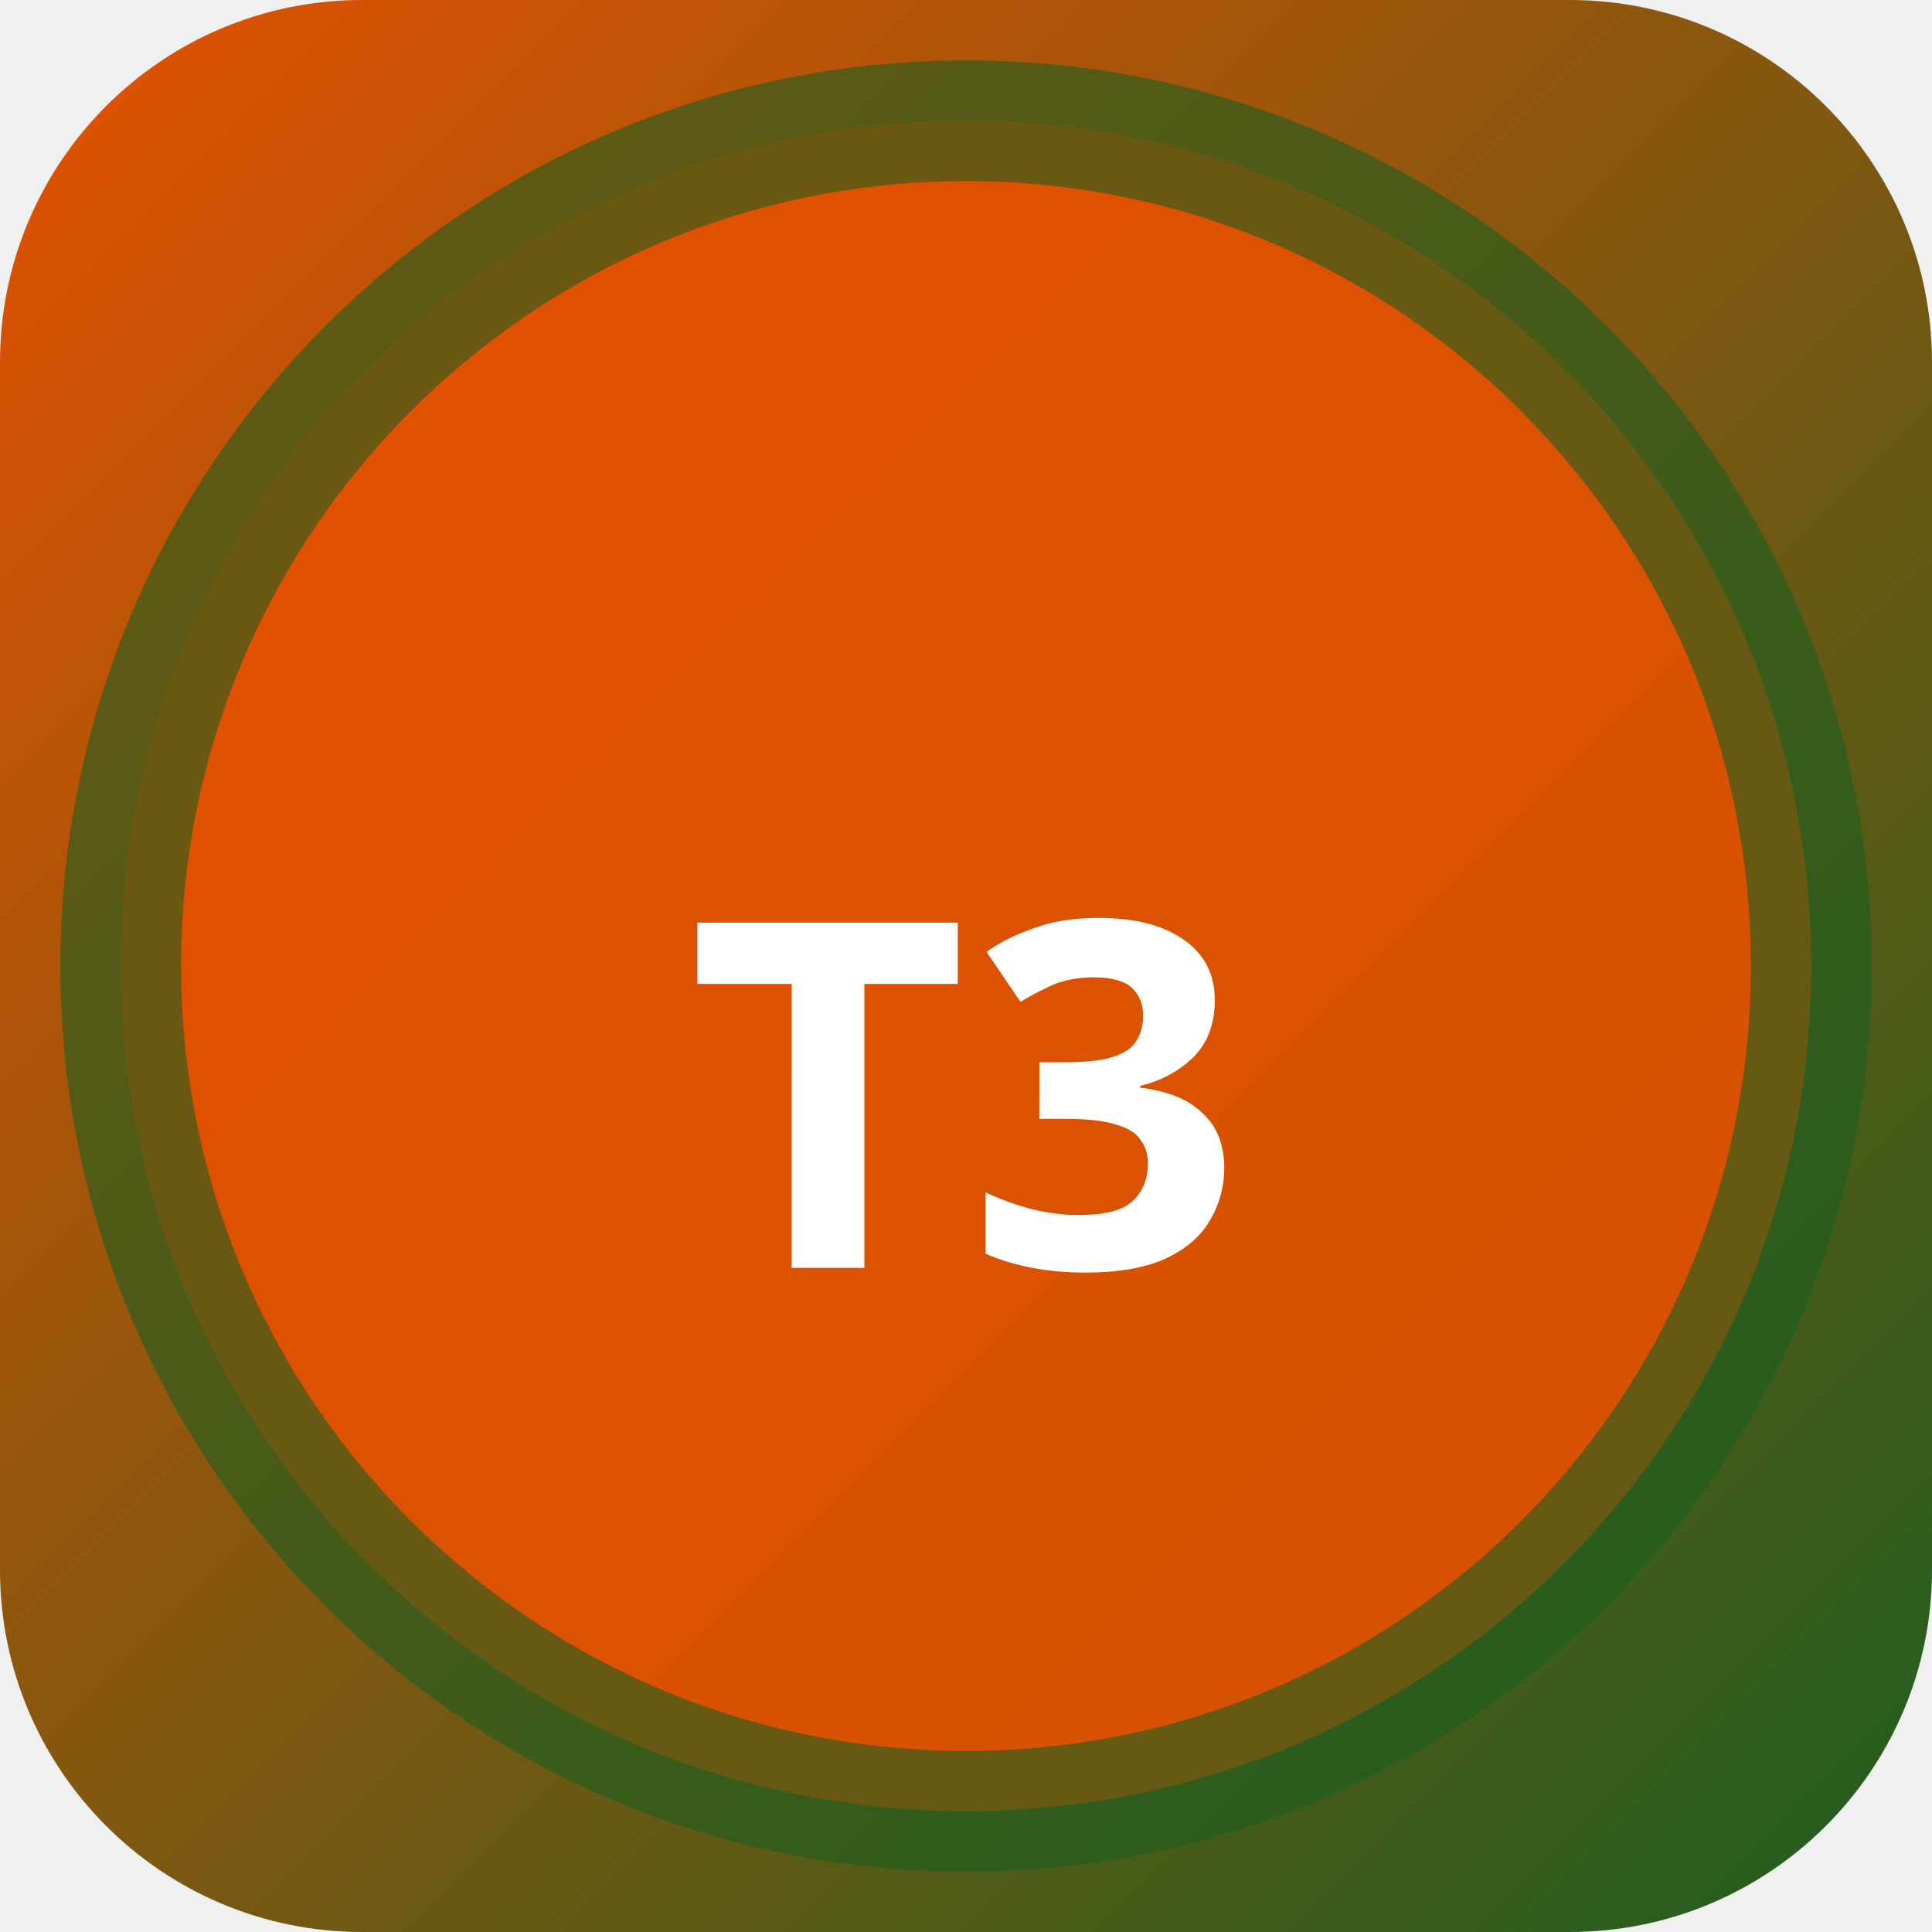
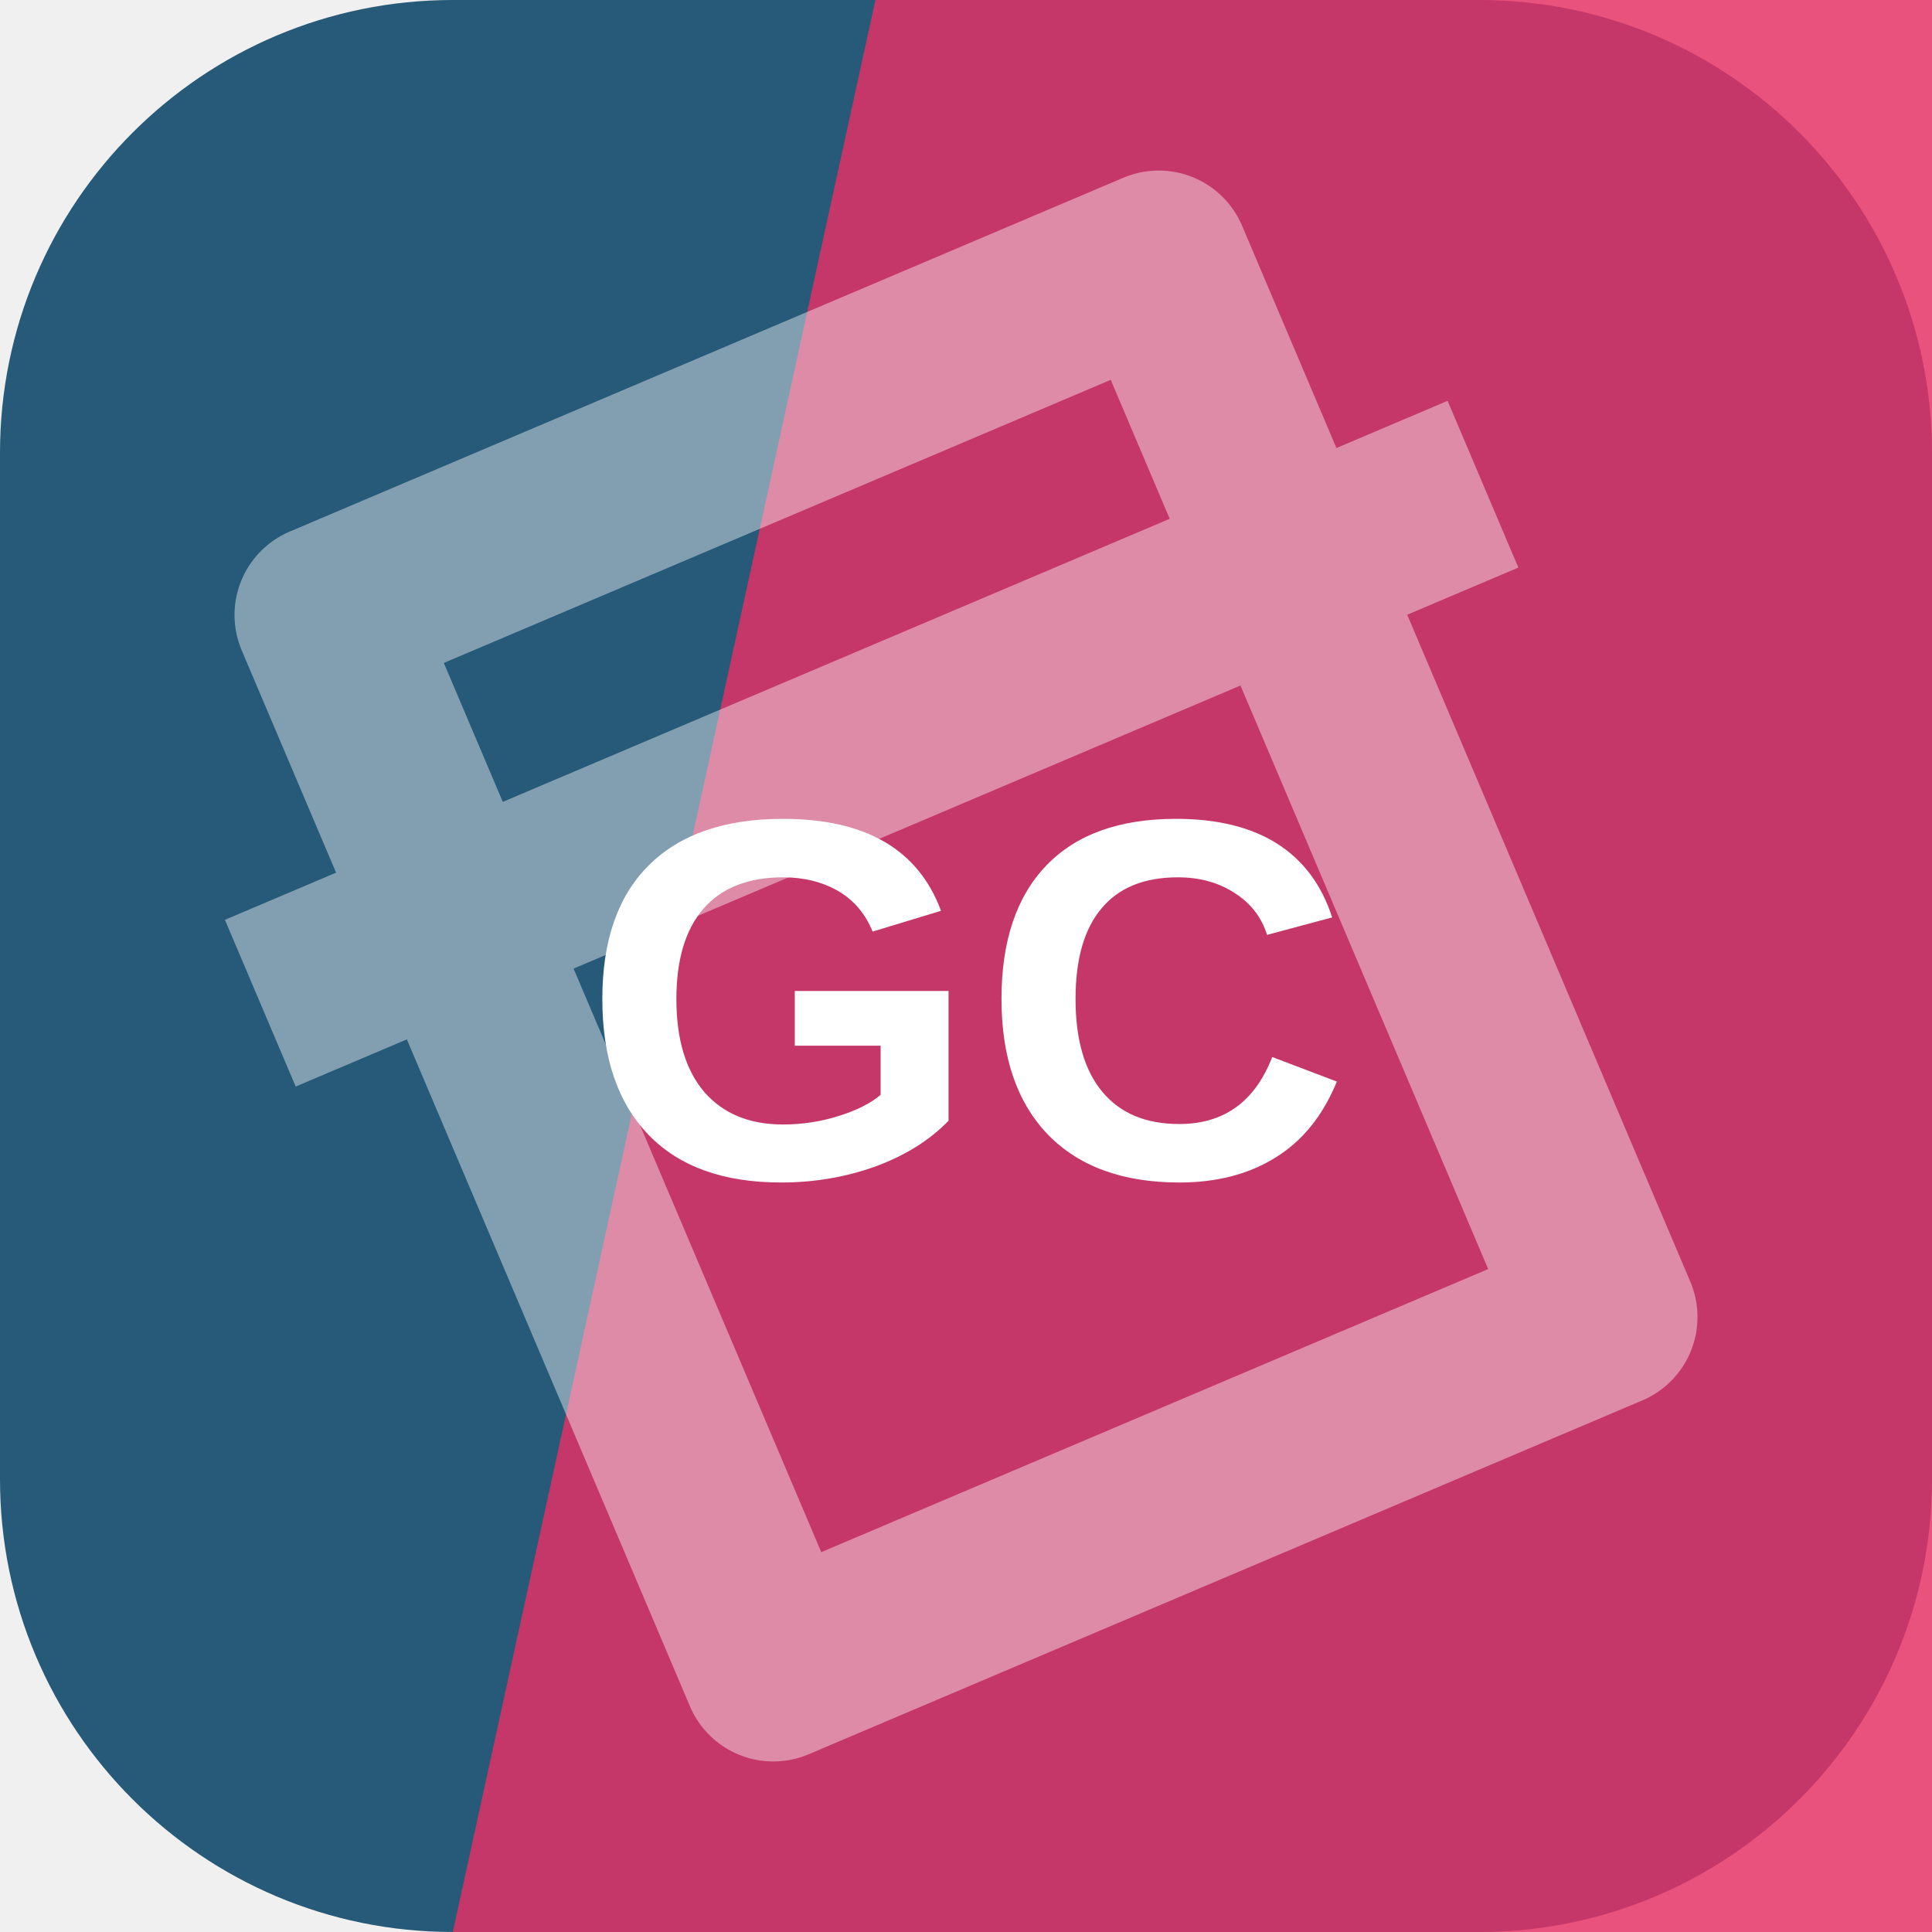
- <svg xmlns="http://www.w3.org/2000/svg" width="32" height="32" viewBox="0 0 32 32">
-   <defs>
-     <linearGradient id="bgt3b0" x1="0" y1="0" x2="1" y2="1">
-       <stop offset="0%" stop-color="#e65100" />
-       <stop offset="100%" stop-color="#1b5e20" />
-     </linearGradient>
-   </defs>
-   <rect width="32" height="32" rx="6" fill="url(#bgt3b0)" />
-   <circle cx="16" cy="16" r="14" fill="rgba(230,81,0,0.9)" stroke="rgba(27,94,32,0.6)" stroke-width="2" />
-   <text x="16" y="21" text-anchor="middle" fill="#fff" font-size="8" font-weight="700" font-family="system-ui">T3</text>
+ <svg xmlns="http://www.w3.org/2000/svg" width="64" height="64" viewBox="0 0 64 64" role="img">
+   <rect width="64" height="64" rx="15" fill="hsl(202 52% 31%)" />
+   <path d="M29 0h35v64H15Z" fill="hsl(343 80% 55%)" opacity="0.82" />
+   <g transform="rotate(337 32 32)" opacity="0.42">
+     <path d="M17 13h30v38H17zM10 24h44" fill="none" stroke="#ffffff" stroke-width="6" stroke-linejoin="round" />
+   </g>
+   <text x="32" y="39" text-anchor="middle" fill="#ffffff" font-family="Arial,Helvetica,sans-serif" font-size="17" font-weight="700" letter-spacing="0">GC</text>
</svg>
